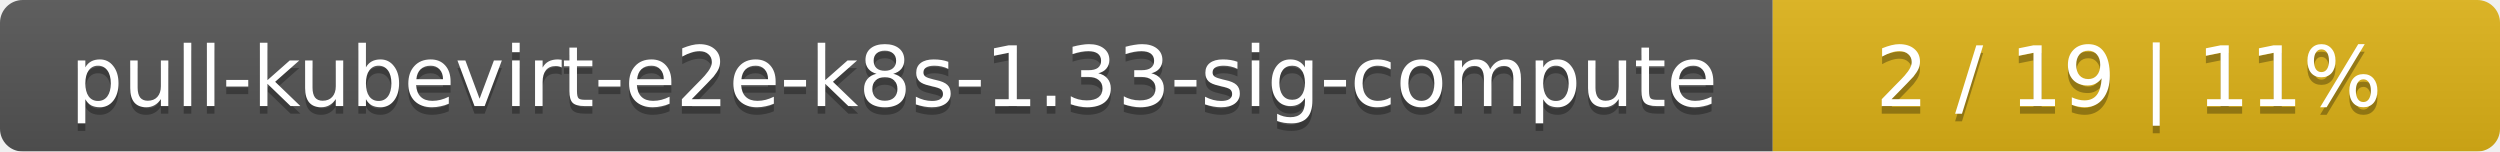
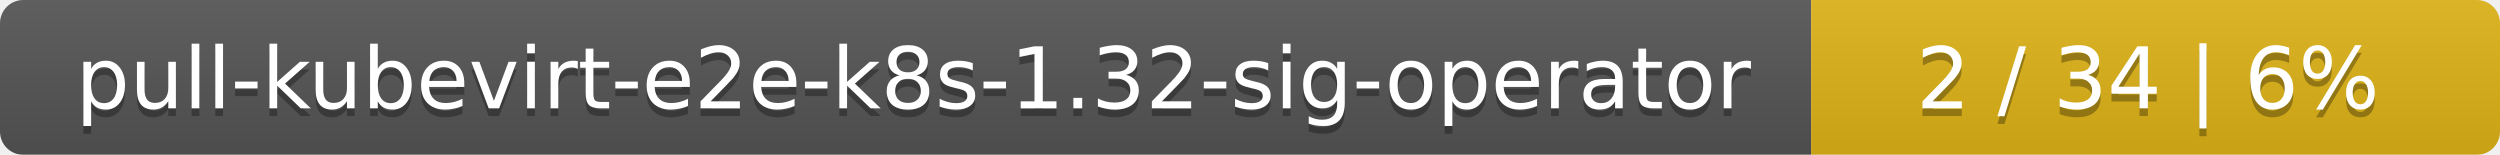
- <svg xmlns="http://www.w3.org/2000/svg" width="330" height="20">
+ <svg xmlns="http://www.w3.org/2000/svg" width="323" height="20">
  <linearGradient id="smooth" x2="0" y2="100%">
    <stop offset="0" stop-color="#bbb" stop-opacity=".1" />
    <stop offset="1" stop-opacity=".1" />
  </linearGradient>
  <mask id="round">
-     <rect width="330" height="20" rx="3" fill="#fff" />
+     <rect width="323" height="20" rx="3" fill="#fff" />
  </mask>
  <g mask="url(#round)">
    <rect width="234" height="20" fill="#555" />
-     <rect x="234" width="96" height="20" fill="#dfb317" />
-     <rect width="330" height="20" fill="url(#smooth)" />
+     <rect x="234" width="89" height="20" fill="#dfb317" />
+     <rect width="323" height="20" fill="url(#smooth)" />
  </g>
  <g fill="#fff" text-anchor="middle" font-family="DejaVu Sans,Verdana,Geneva,sans-serif" font-size="11">
-     <text x="118" y="15" fill="#010101" fill-opacity=".3">pull-kubevirt-e2e-k8s-1.33-sig-compute</text>
-     <text x="118" y="14">pull-kubevirt-e2e-k8s-1.33-sig-compute</text>
-     <text x="281" y="15" fill="#010101" fill-opacity=".3">2 / 19    |    11%</text>
-     <text x="281" y="14">2 / 19    |    11%</text>
+     <text x="118" y="15" fill="#010101" fill-opacity=".3">pull-kubevirt-e2e-k8s-1.32-sig-operator</text>
+     <text x="118" y="14">pull-kubevirt-e2e-k8s-1.32-sig-operator</text>
+     <text x="277.5" y="15" fill="#010101" fill-opacity=".3">2 / 34    |    6%</text>
+     <text x="277.5" y="14">2 / 34    |    6%</text>
  </g>
</svg>
